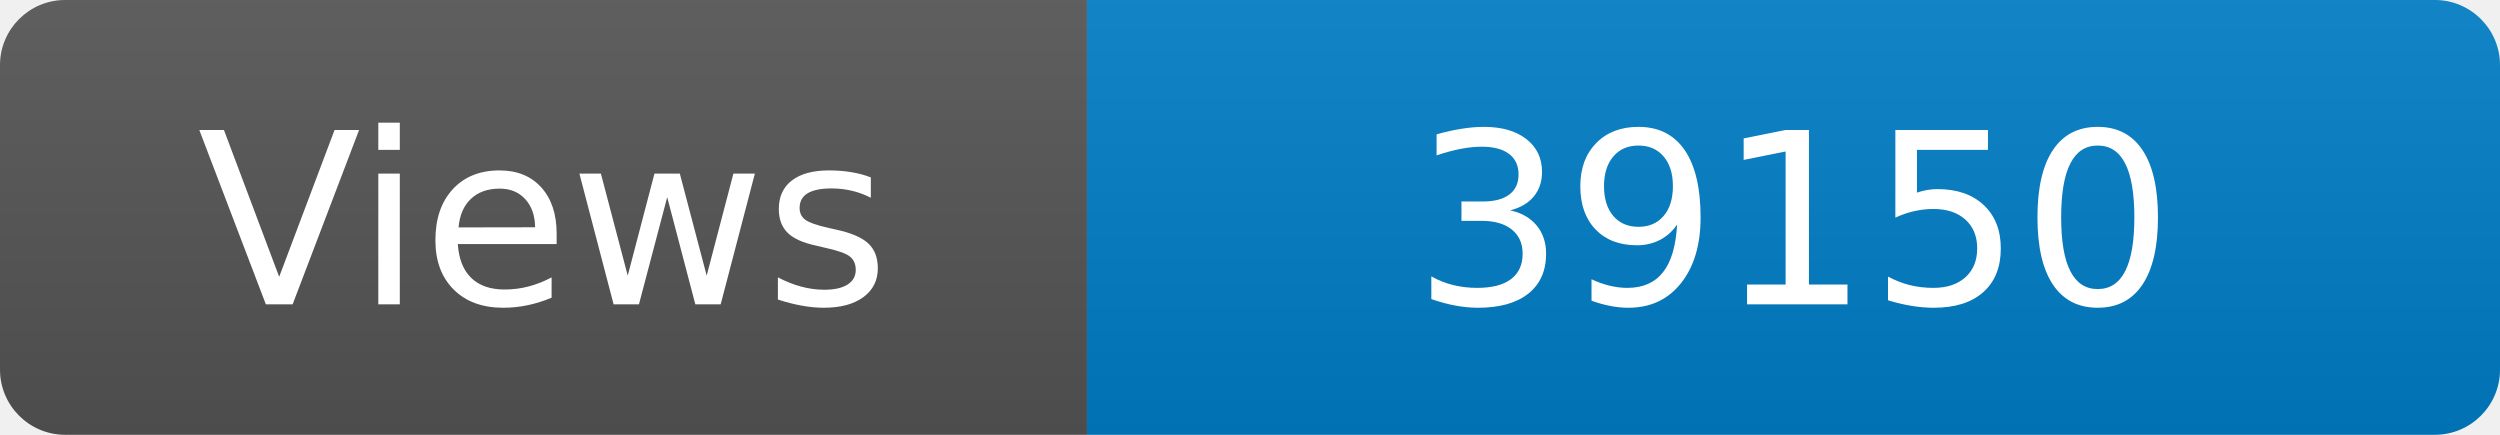
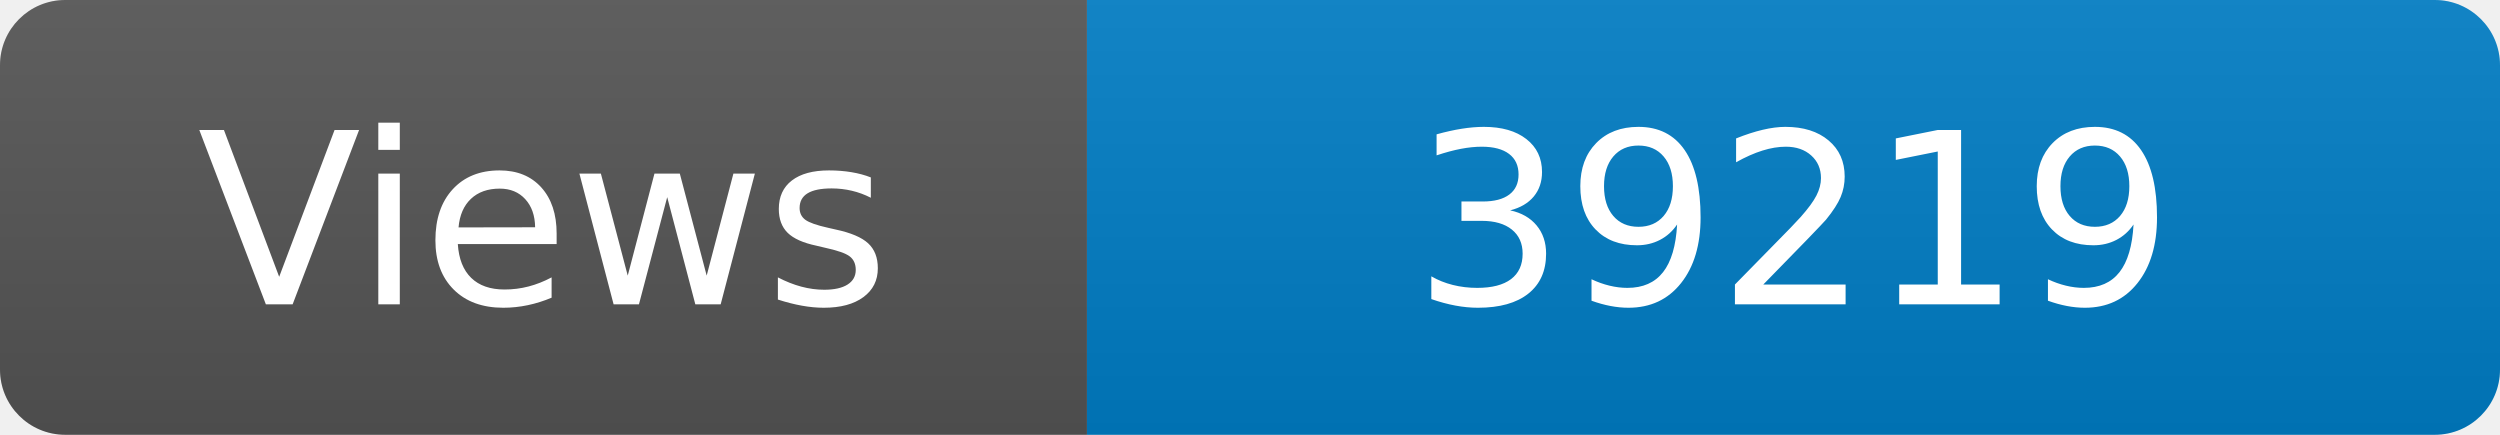
<svg xmlns="http://www.w3.org/2000/svg" width="115" height="20" role="img" aria-label="Maintained?: yes">
  <linearGradient id="s" x2="0" y2="100%">
    <stop offset="0" stop-color="#bbb" stop-opacity=".1" />
    <stop offset="1" stop-opacity=".1" />
  </linearGradient>
  <clipPath id="r">
    <rect width="115" height="20" rx="3" fill="#fff" />
  </clipPath>
  <g clip-path="url(#r)">
    <rect width="50" height="20" fill="#555" />
    <rect x="50" width="160" height="20" fill="#007ec6" />
    <rect width="115" height="20" fill="url(#s)" />
  </g>
  <g fill="#fff" text-anchor="middle" font-family="Verdana,Geneva,DejaVu Sans,sans-serif" font-size="110">
    <text x="250" y="140" transform="scale(.1)" fill="#fff">Views</text>
-     <text x="825" y="140" transform="scale(.1)" fill="#fff">39150</text>
+     <text x="825" y="140" transform="scale(.1)" fill="#fff">39219</text>
  </g>
</svg>
